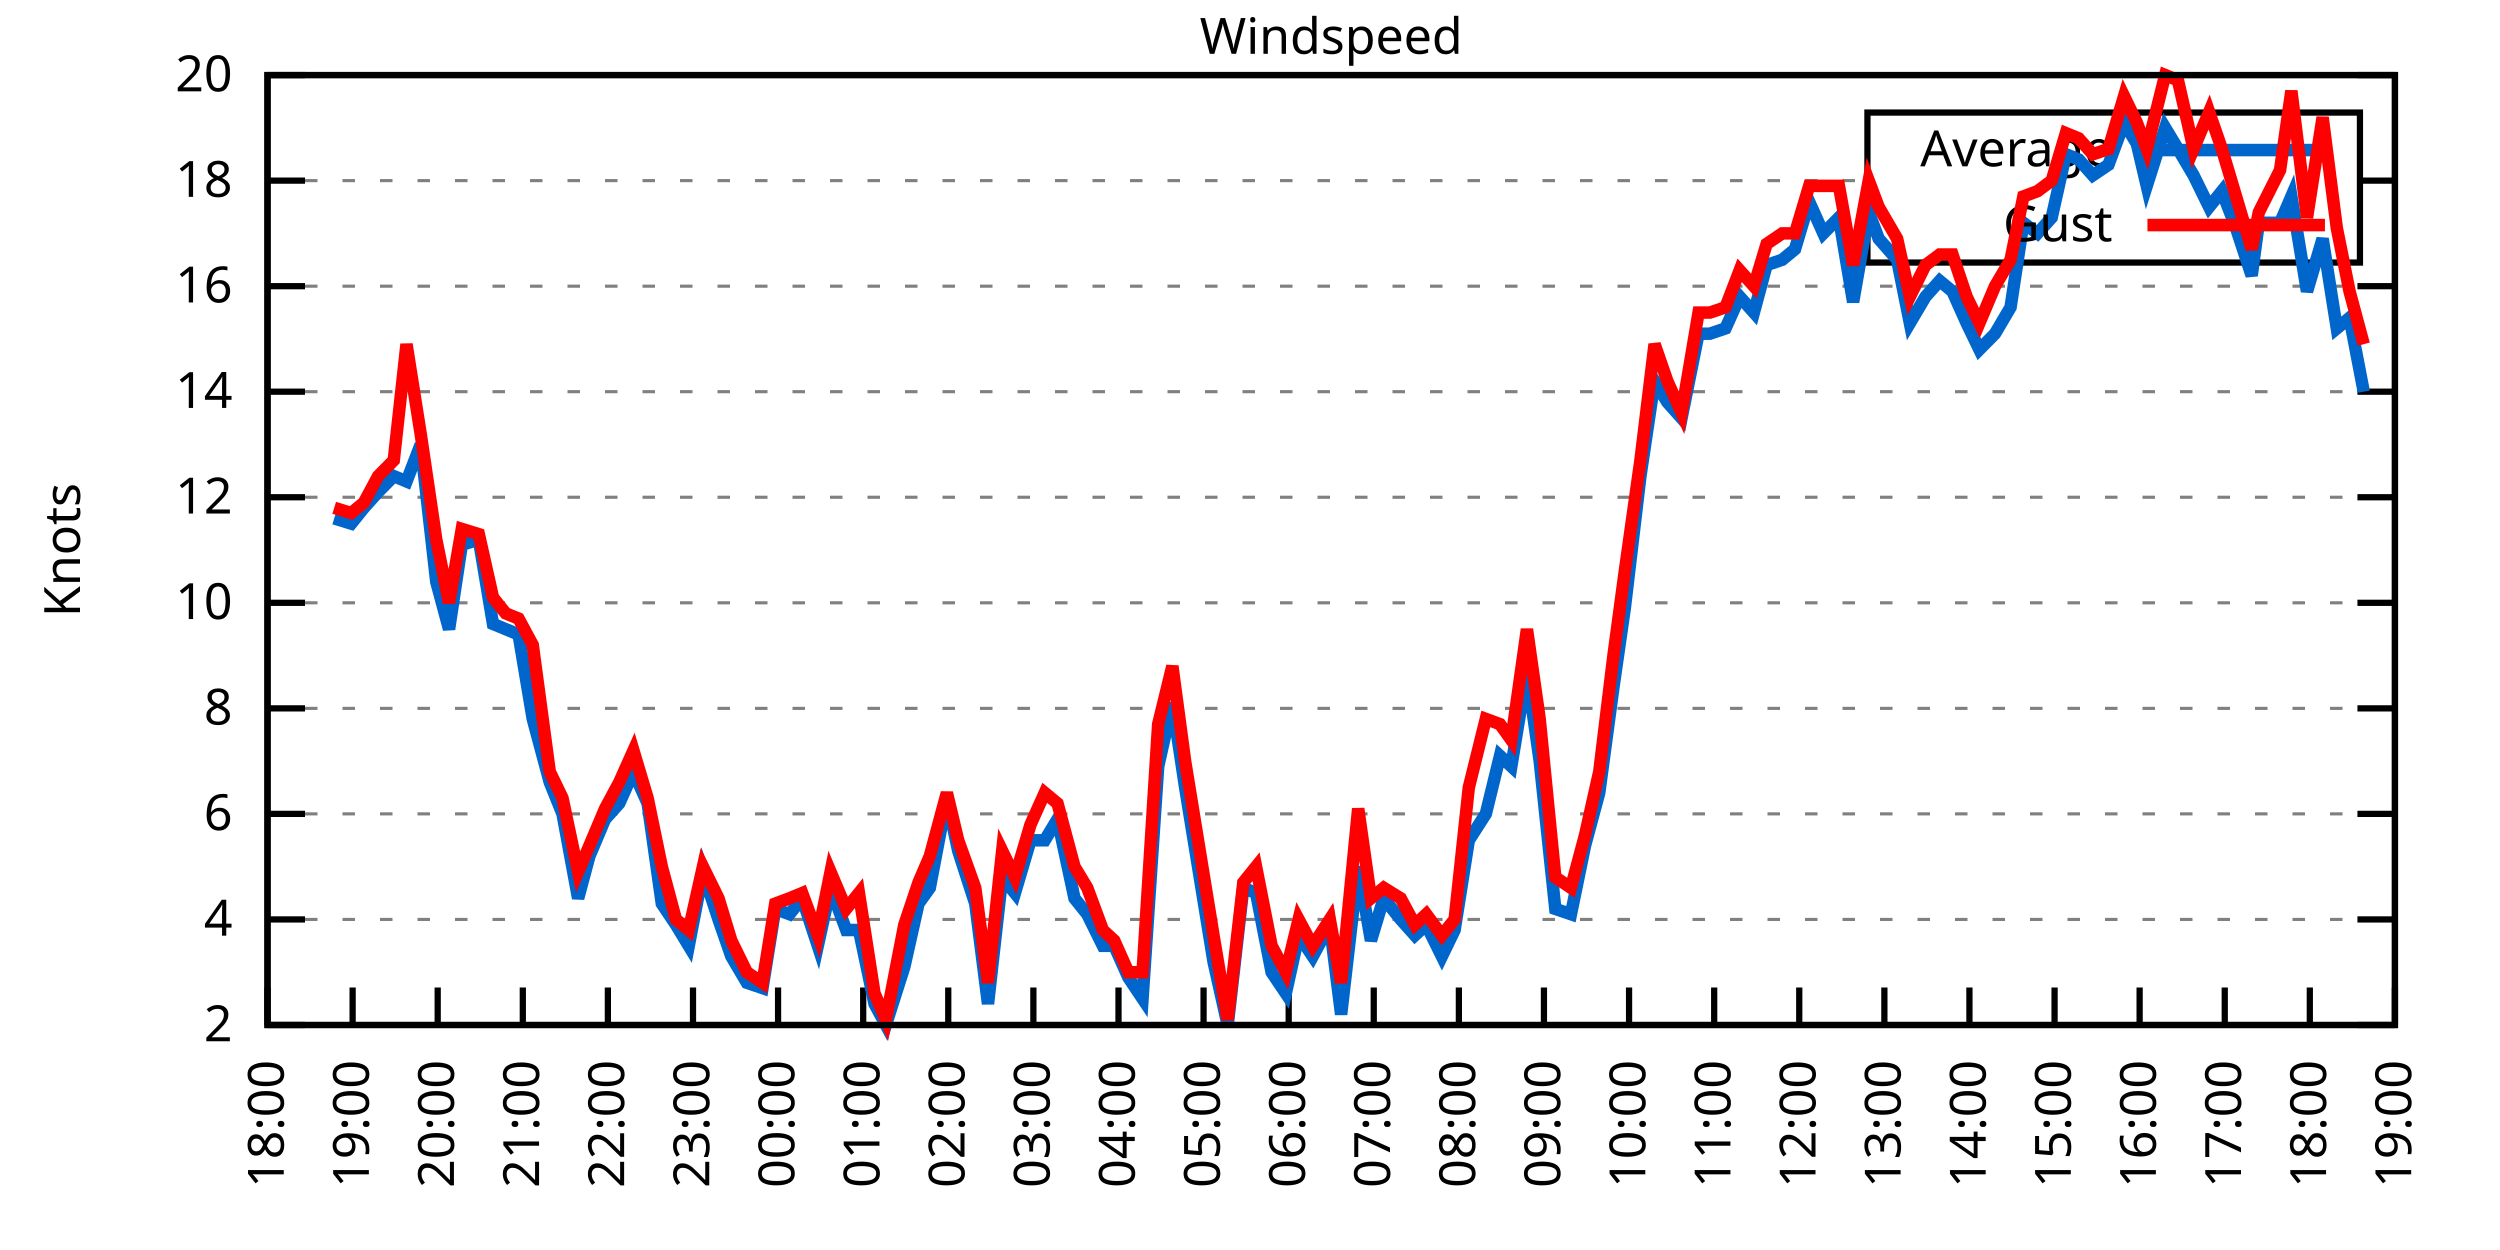
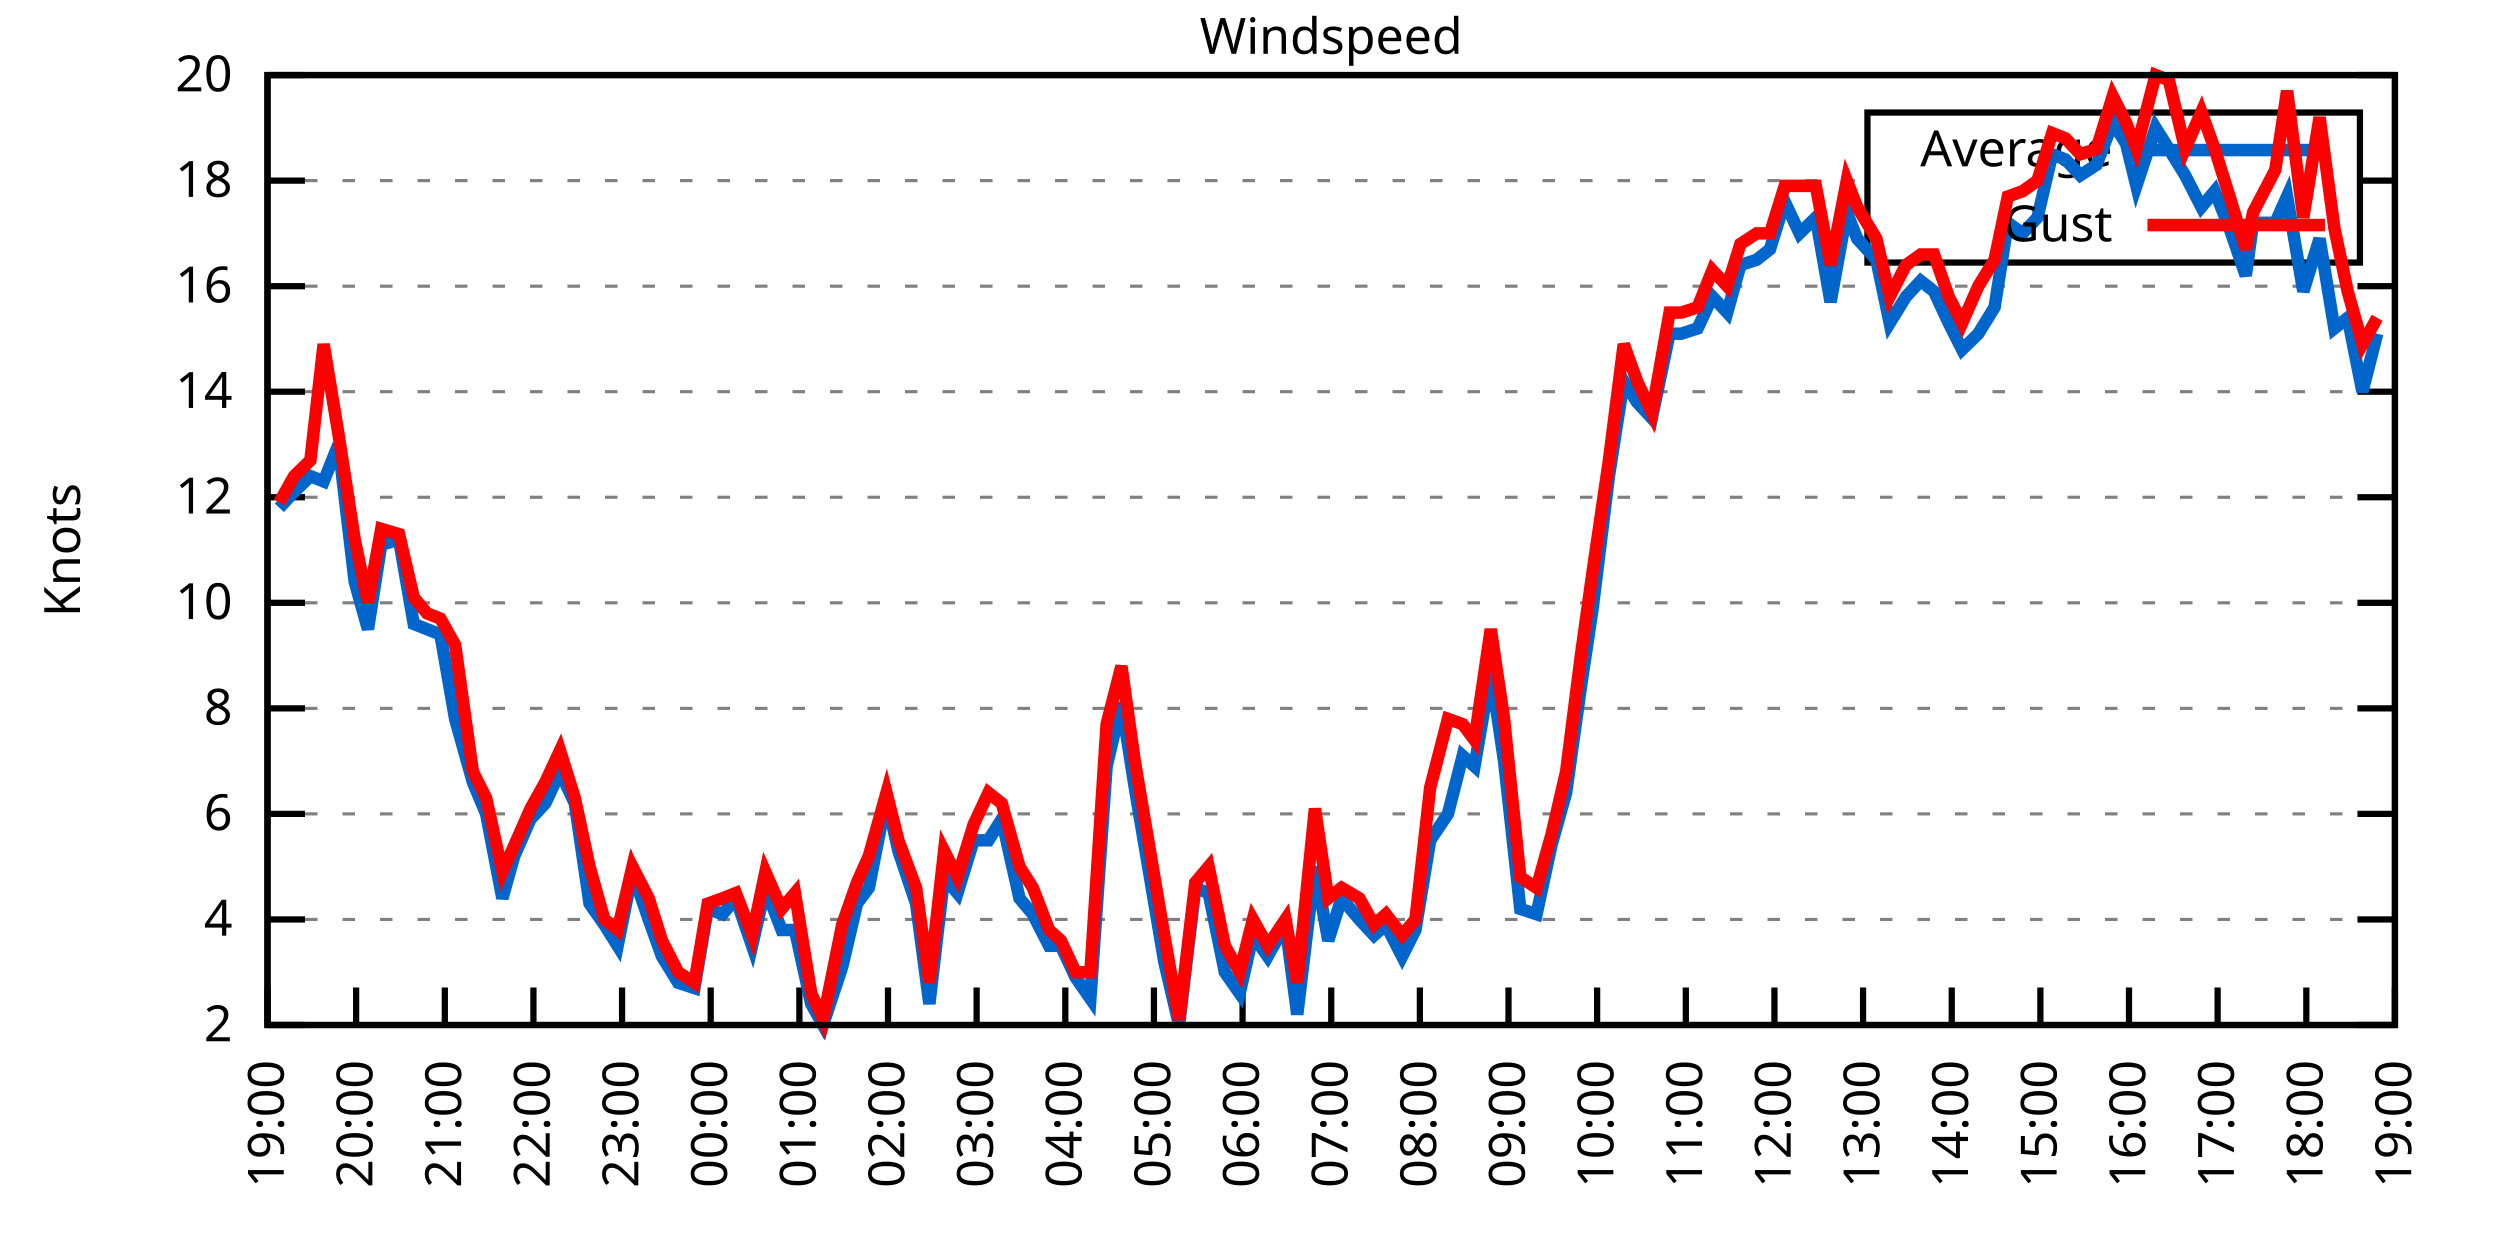
<svg xmlns="http://www.w3.org/2000/svg" xmlns:xlink="http://www.w3.org/1999/xlink" width="400" height="200" viewBox="0 0 400 200">
  <g id="gnuplot_canvas">
    <rect x="0" y="0" width="400" height="200" fill="none" />
    <defs>
      <circle id="gpDot" r="0.5" stroke-width="0.5" stroke="currentColor" />
      <path id="gpPt0" stroke-width="0.333" stroke="currentColor" d="M-1,0 h2 M0,-1 v2" />
      <path id="gpPt1" stroke-width="0.333" stroke="currentColor" d="M-1,-1 L1,1 M1,-1 L-1,1" />
      <path id="gpPt2" stroke-width="0.333" stroke="currentColor" d="M-1,0 L1,0 M0,-1 L0,1 M-1,-1 L1,1 M-1,1 L1,-1" />
      <rect id="gpPt3" stroke-width="0.333" stroke="currentColor" x="-1" y="-1" width="2" height="2" />
      <rect id="gpPt4" stroke-width="0.333" stroke="currentColor" fill="currentColor" x="-1" y="-1" width="2" height="2" />
      <circle id="gpPt5" stroke-width="0.333" stroke="currentColor" cx="0" cy="0" r="1" />
      <use xlink:href="#gpPt5" id="gpPt6" fill="currentColor" stroke="none" />
      <path id="gpPt7" stroke-width="0.333" stroke="currentColor" d="M0,-1.33 L-1.33,0.67 L1.33,0.67 z" />
      <use xlink:href="#gpPt7" id="gpPt8" fill="currentColor" stroke="none" />
      <use xlink:href="#gpPt7" id="gpPt9" stroke="currentColor" transform="rotate(180)" />
      <use xlink:href="#gpPt9" id="gpPt10" fill="currentColor" stroke="none" />
      <use xlink:href="#gpPt3" id="gpPt11" stroke="currentColor" transform="rotate(45)" />
      <use xlink:href="#gpPt11" id="gpPt12" fill="currentColor" stroke="none" />
      <path id="gpPt13" stroke-width="0.333" stroke="currentColor" d="M0,1.330 L1.265,0.411 L0.782,-1.067 L-0.782,-1.076 L-1.265,0.411 z" />
      <use xlink:href="#gpPt13" id="gpPt14" fill="currentColor" stroke="none" />
      <filter id="textbox" filterUnits="objectBoundingBox" x="0" y="0" height="1" width="1">
        <feFlood flood-color="white" flood-opacity="1" result="bgnd" />
        <feComposite in="SourceGraphic" in2="bgnd" operator="atop" />
      </filter>
      <filter id="greybox" filterUnits="objectBoundingBox" x="0" y="0" height="1" width="1">
        <feFlood flood-color="lightgrey" flood-opacity="1" result="grey" />
        <feComposite in="SourceGraphic" in2="grey" operator="atop" />
      </filter>
    </defs>
    <g fill="none" color="white" stroke="currentColor" stroke-width="1.00" stroke-linecap="butt" stroke-linejoin="miter">
</g>
    <g fill="none" color="black" stroke="currentColor" stroke-width="1.00" stroke-linecap="butt" stroke-linejoin="miter">
      <g stroke="none" shape-rendering="crispEdges">
        <polygon fill="rgb(255, 255, 255)" points="42.80,164.00 383.18,164.00 383.18,12.02 42.80,12.02 " />
      </g>
    </g>
    <g fill="none" color="black" stroke="currentColor" stroke-width="1.00" stroke-linecap="butt" stroke-linejoin="miter">
</g>
    <g fill="none" color="black" stroke="black" stroke-width="0.50" stroke-linecap="butt" stroke-linejoin="miter">
</g>
    <g fill="none" color="gray" stroke="currentColor" stroke-width="0.50" stroke-linecap="butt" stroke-linejoin="miter">
      <path stroke="gray" stroke-dasharray="2,4" class="gridline" d="M42.80,164.00 L383.19,164.00  " />
    </g>
    <g fill="none" color="gray" stroke="gray" stroke-width="1.00" stroke-linecap="butt" stroke-linejoin="miter">
</g>
    <g fill="none" color="black" stroke="currentColor" stroke-width="1.00" stroke-linecap="butt" stroke-linejoin="miter">
      <path stroke="black" d="M42.80,164.00 L48.80,164.00 M383.19,164.00 L377.19,164.00  " />
      <g transform="translate(37.20,166.60)" stroke="none" fill="black" font-family="Sans" font-size="8.00" text-anchor="end">
        <text>
          <tspan font-family="Sans"> 2</tspan>
        </text>
      </g>
    </g>
    <g fill="none" color="black" stroke="currentColor" stroke-width="1.00" stroke-linecap="butt" stroke-linejoin="miter">
</g>
    <g fill="none" color="black" stroke="black" stroke-width="0.50" stroke-linecap="butt" stroke-linejoin="miter">
</g>
    <g fill="none" color="gray" stroke="currentColor" stroke-width="0.50" stroke-linecap="butt" stroke-linejoin="miter">
      <path stroke="gray" stroke-dasharray="2,4" class="gridline" d="M42.80,147.11 L383.19,147.11  " />
    </g>
    <g fill="none" color="gray" stroke="gray" stroke-width="1.00" stroke-linecap="butt" stroke-linejoin="miter">
</g>
    <g fill="none" color="black" stroke="currentColor" stroke-width="1.00" stroke-linecap="butt" stroke-linejoin="miter">
      <path stroke="black" d="M42.80,147.11 L48.80,147.11 M383.19,147.11 L377.19,147.11  " />
      <g transform="translate(37.20,149.71)" stroke="none" fill="black" font-family="Sans" font-size="8.00" text-anchor="end">
        <text>
          <tspan font-family="Sans"> 4</tspan>
        </text>
      </g>
    </g>
    <g fill="none" color="black" stroke="currentColor" stroke-width="1.00" stroke-linecap="butt" stroke-linejoin="miter">
</g>
    <g fill="none" color="black" stroke="black" stroke-width="0.50" stroke-linecap="butt" stroke-linejoin="miter">
</g>
    <g fill="none" color="gray" stroke="currentColor" stroke-width="0.50" stroke-linecap="butt" stroke-linejoin="miter">
      <path stroke="gray" stroke-dasharray="2,4" class="gridline" d="M42.80,130.22 L383.19,130.22  " />
    </g>
    <g fill="none" color="gray" stroke="gray" stroke-width="1.00" stroke-linecap="butt" stroke-linejoin="miter">
</g>
    <g fill="none" color="black" stroke="currentColor" stroke-width="1.00" stroke-linecap="butt" stroke-linejoin="miter">
      <path stroke="black" d="M42.80,130.22 L48.80,130.22 M383.19,130.22 L377.19,130.22  " />
      <g transform="translate(37.20,132.82)" stroke="none" fill="black" font-family="Sans" font-size="8.00" text-anchor="end">
        <text>
          <tspan font-family="Sans"> 6</tspan>
        </text>
      </g>
    </g>
    <g fill="none" color="black" stroke="currentColor" stroke-width="1.00" stroke-linecap="butt" stroke-linejoin="miter">
</g>
    <g fill="none" color="black" stroke="black" stroke-width="0.50" stroke-linecap="butt" stroke-linejoin="miter">
</g>
    <g fill="none" color="gray" stroke="currentColor" stroke-width="0.50" stroke-linecap="butt" stroke-linejoin="miter">
      <path stroke="gray" stroke-dasharray="2,4" class="gridline" d="M42.80,113.34 L383.19,113.34  " />
    </g>
    <g fill="none" color="gray" stroke="gray" stroke-width="1.00" stroke-linecap="butt" stroke-linejoin="miter">
</g>
    <g fill="none" color="black" stroke="currentColor" stroke-width="1.00" stroke-linecap="butt" stroke-linejoin="miter">
      <path stroke="black" d="M42.80,113.34 L48.80,113.34 M383.19,113.34 L377.19,113.34  " />
      <g transform="translate(37.20,115.94)" stroke="none" fill="black" font-family="Sans" font-size="8.00" text-anchor="end">
        <text>
          <tspan font-family="Sans"> 8</tspan>
        </text>
      </g>
    </g>
    <g fill="none" color="black" stroke="currentColor" stroke-width="1.00" stroke-linecap="butt" stroke-linejoin="miter">
</g>
    <g fill="none" color="black" stroke="black" stroke-width="0.50" stroke-linecap="butt" stroke-linejoin="miter">
</g>
    <g fill="none" color="gray" stroke="currentColor" stroke-width="0.50" stroke-linecap="butt" stroke-linejoin="miter">
      <path stroke="gray" stroke-dasharray="2,4" class="gridline" d="M42.80,96.45 L383.19,96.45  " />
    </g>
    <g fill="none" color="gray" stroke="gray" stroke-width="1.00" stroke-linecap="butt" stroke-linejoin="miter">
</g>
    <g fill="none" color="black" stroke="currentColor" stroke-width="1.00" stroke-linecap="butt" stroke-linejoin="miter">
      <path stroke="black" d="M42.80,96.45 L48.80,96.45 M383.19,96.45 L377.19,96.45  " />
      <g transform="translate(37.20,99.05)" stroke="none" fill="black" font-family="Sans" font-size="8.00" text-anchor="end">
        <text>
          <tspan font-family="Sans"> 10</tspan>
        </text>
      </g>
    </g>
    <g fill="none" color="black" stroke="currentColor" stroke-width="1.00" stroke-linecap="butt" stroke-linejoin="miter">
</g>
    <g fill="none" color="black" stroke="black" stroke-width="0.50" stroke-linecap="butt" stroke-linejoin="miter">
</g>
    <g fill="none" color="gray" stroke="currentColor" stroke-width="0.50" stroke-linecap="butt" stroke-linejoin="miter">
      <path stroke="gray" stroke-dasharray="2,4" class="gridline" d="M42.80,79.56 L383.19,79.56  " />
    </g>
    <g fill="none" color="gray" stroke="gray" stroke-width="1.00" stroke-linecap="butt" stroke-linejoin="miter">
</g>
    <g fill="none" color="black" stroke="currentColor" stroke-width="1.00" stroke-linecap="butt" stroke-linejoin="miter">
      <path stroke="black" d="M42.80,79.56 L48.80,79.56 M383.19,79.56 L377.19,79.56  " />
      <g transform="translate(37.20,82.16)" stroke="none" fill="black" font-family="Sans" font-size="8.00" text-anchor="end">
        <text>
          <tspan font-family="Sans"> 12</tspan>
        </text>
      </g>
    </g>
    <g fill="none" color="black" stroke="currentColor" stroke-width="1.00" stroke-linecap="butt" stroke-linejoin="miter">
</g>
    <g fill="none" color="black" stroke="black" stroke-width="0.50" stroke-linecap="butt" stroke-linejoin="miter">
</g>
    <g fill="none" color="gray" stroke="currentColor" stroke-width="0.50" stroke-linecap="butt" stroke-linejoin="miter">
      <path stroke="gray" stroke-dasharray="2,4" class="gridline" d="M42.80,62.67 L383.19,62.67  " />
    </g>
    <g fill="none" color="gray" stroke="gray" stroke-width="1.00" stroke-linecap="butt" stroke-linejoin="miter">
</g>
    <g fill="none" color="black" stroke="currentColor" stroke-width="1.00" stroke-linecap="butt" stroke-linejoin="miter">
      <path stroke="black" d="M42.80,62.67 L48.80,62.67 M383.19,62.67 L377.19,62.67  " />
      <g transform="translate(37.20,65.27)" stroke="none" fill="black" font-family="Sans" font-size="8.00" text-anchor="end">
        <text>
          <tspan font-family="Sans"> 14</tspan>
        </text>
      </g>
    </g>
    <g fill="none" color="black" stroke="currentColor" stroke-width="1.00" stroke-linecap="butt" stroke-linejoin="miter">
</g>
    <g fill="none" color="black" stroke="black" stroke-width="0.50" stroke-linecap="butt" stroke-linejoin="miter">
</g>
    <g fill="none" color="gray" stroke="currentColor" stroke-width="0.50" stroke-linecap="butt" stroke-linejoin="miter">
      <path stroke="gray" stroke-dasharray="2,4" class="gridline" d="M42.80,45.79 L383.19,45.79  " />
    </g>
    <g fill="none" color="gray" stroke="gray" stroke-width="1.00" stroke-linecap="butt" stroke-linejoin="miter">
</g>
    <g fill="none" color="black" stroke="currentColor" stroke-width="1.00" stroke-linecap="butt" stroke-linejoin="miter">
      <path stroke="black" d="M42.80,45.79 L48.80,45.79 M383.19,45.79 L377.19,45.79  " />
      <g transform="translate(37.20,48.39)" stroke="none" fill="black" font-family="Sans" font-size="8.00" text-anchor="end">
        <text>
          <tspan font-family="Sans"> 16</tspan>
        </text>
      </g>
    </g>
    <g fill="none" color="black" stroke="currentColor" stroke-width="1.00" stroke-linecap="butt" stroke-linejoin="miter">
</g>
    <g fill="none" color="black" stroke="black" stroke-width="0.50" stroke-linecap="butt" stroke-linejoin="miter">
</g>
    <g fill="none" color="gray" stroke="currentColor" stroke-width="0.50" stroke-linecap="butt" stroke-linejoin="miter">
      <path stroke="gray" stroke-dasharray="2,4" class="gridline" d="M42.80,28.90 L298.79,28.90 M377.59,28.90 L383.19,28.90  " />
    </g>
    <g fill="none" color="gray" stroke="gray" stroke-width="1.00" stroke-linecap="butt" stroke-linejoin="miter">
</g>
    <g fill="none" color="black" stroke="currentColor" stroke-width="1.00" stroke-linecap="butt" stroke-linejoin="miter">
      <path stroke="black" d="M42.80,28.90 L48.80,28.90 M383.19,28.90 L377.19,28.90  " />
      <g transform="translate(37.20,31.50)" stroke="none" fill="black" font-family="Sans" font-size="8.00" text-anchor="end">
        <text>
          <tspan font-family="Sans"> 18</tspan>
        </text>
      </g>
    </g>
    <g fill="none" color="black" stroke="currentColor" stroke-width="1.00" stroke-linecap="butt" stroke-linejoin="miter">
</g>
    <g fill="none" color="black" stroke="black" stroke-width="0.50" stroke-linecap="butt" stroke-linejoin="miter">
</g>
    <g fill="none" color="gray" stroke="currentColor" stroke-width="0.50" stroke-linecap="butt" stroke-linejoin="miter">
      <path stroke="gray" stroke-dasharray="2,4" class="gridline" d="M42.80,12.01 L383.19,12.01  " />
    </g>
    <g fill="none" color="gray" stroke="gray" stroke-width="1.00" stroke-linecap="butt" stroke-linejoin="miter">
</g>
    <g fill="none" color="black" stroke="currentColor" stroke-width="1.00" stroke-linecap="butt" stroke-linejoin="miter">
      <path stroke="black" d="M42.80,12.01 L48.80,12.01 M383.19,12.01 L377.19,12.01  " />
      <g transform="translate(37.20,14.61)" stroke="none" fill="black" font-family="Sans" font-size="8.00" text-anchor="end">
        <text>
          <tspan font-family="Sans"> 20</tspan>
        </text>
      </g>
    </g>
    <g fill="none" color="black" stroke="currentColor" stroke-width="1.00" stroke-linecap="butt" stroke-linejoin="miter">
      <path stroke="black" d="M42.80,164.00 L42.80,158.00  " />
      <g transform="translate(45.40,169.60) rotate(270.00)" stroke="none" fill="black" font-family="Sans" font-size="8.00" text-anchor="end">
        <text>
-           <tspan font-family="Sans">18:00</tspan>
-         </text>
-       </g>
-     </g>
-     <g fill="none" color="black" stroke="currentColor" stroke-width="1.00" stroke-linecap="butt" stroke-linejoin="miter">
-       <path stroke="black" d="M56.42,164.00 L56.42,158.00  " />
-       <g transform="translate(59.02,169.60) rotate(270.00)" stroke="none" fill="black" font-family="Sans" font-size="8.00" text-anchor="end">
-         <text>
          <tspan font-family="Sans">19:00</tspan>
        </text>
      </g>
    </g>
    <g fill="none" color="black" stroke="currentColor" stroke-width="1.00" stroke-linecap="butt" stroke-linejoin="miter">
-       <path stroke="black" d="M70.03,164.00 L70.03,158.00  " />
-       <g transform="translate(72.63,169.60) rotate(270.00)" stroke="none" fill="black" font-family="Sans" font-size="8.00" text-anchor="end">
+       <path stroke="black" d="M56.98,164.00 L56.98,158.00  " />
+       <g transform="translate(59.58,169.60) rotate(270.00)" stroke="none" fill="black" font-family="Sans" font-size="8.00" text-anchor="end">
        <text>
          <tspan font-family="Sans">20:00</tspan>
        </text>
      </g>
    </g>
    <g fill="none" color="black" stroke="currentColor" stroke-width="1.00" stroke-linecap="butt" stroke-linejoin="miter">
-       <path stroke="black" d="M83.65,164.00 L83.65,158.00  " />
-       <g transform="translate(86.25,169.60) rotate(270.00)" stroke="none" fill="black" font-family="Sans" font-size="8.00" text-anchor="end">
+       <path stroke="black" d="M71.17,164.00 L71.17,158.00  " />
+       <g transform="translate(73.77,169.60) rotate(270.00)" stroke="none" fill="black" font-family="Sans" font-size="8.00" text-anchor="end">
        <text>
          <tspan font-family="Sans">21:00</tspan>
        </text>
      </g>
    </g>
    <g fill="none" color="black" stroke="currentColor" stroke-width="1.00" stroke-linecap="butt" stroke-linejoin="miter">
-       <path stroke="black" d="M97.26,164.00 L97.26,158.00  " />
-       <g transform="translate(99.86,169.60) rotate(270.00)" stroke="none" fill="black" font-family="Sans" font-size="8.00" text-anchor="end">
+       <path stroke="black" d="M85.35,164.00 L85.35,158.00  " />
+       <g transform="translate(87.95,169.60) rotate(270.00)" stroke="none" fill="black" font-family="Sans" font-size="8.00" text-anchor="end">
        <text>
          <tspan font-family="Sans">22:00</tspan>
        </text>
      </g>
    </g>
    <g fill="none" color="black" stroke="currentColor" stroke-width="1.00" stroke-linecap="butt" stroke-linejoin="miter">
-       <path stroke="black" d="M110.88,164.00 L110.88,158.00  " />
-       <g transform="translate(113.48,169.60) rotate(270.00)" stroke="none" fill="black" font-family="Sans" font-size="8.00" text-anchor="end">
+       <path stroke="black" d="M99.53,164.00 L99.53,158.00  " />
+       <g transform="translate(102.13,169.60) rotate(270.00)" stroke="none" fill="black" font-family="Sans" font-size="8.00" text-anchor="end">
        <text>
          <tspan font-family="Sans">23:00</tspan>
        </text>
      </g>
    </g>
    <g fill="none" color="black" stroke="currentColor" stroke-width="1.00" stroke-linecap="butt" stroke-linejoin="miter">
-       <path stroke="black" d="M124.49,164.00 L124.49,158.00  " />
-       <g transform="translate(127.09,169.60) rotate(270.00)" stroke="none" fill="black" font-family="Sans" font-size="8.00" text-anchor="end">
+       <path stroke="black" d="M113.71,164.00 L113.71,158.00  " />
+       <g transform="translate(116.31,169.60) rotate(270.00)" stroke="none" fill="black" font-family="Sans" font-size="8.00" text-anchor="end">
        <text>
          <tspan font-family="Sans">00:00</tspan>
        </text>
      </g>
    </g>
    <g fill="none" color="black" stroke="currentColor" stroke-width="1.00" stroke-linecap="butt" stroke-linejoin="miter">
-       <path stroke="black" d="M138.11,164.00 L138.11,158.00  " />
-       <g transform="translate(140.71,169.60) rotate(270.00)" stroke="none" fill="black" font-family="Sans" font-size="8.00" text-anchor="end">
+       <path stroke="black" d="M127.90,164.00 L127.90,158.00  " />
+       <g transform="translate(130.50,169.60) rotate(270.00)" stroke="none" fill="black" font-family="Sans" font-size="8.00" text-anchor="end">
        <text>
          <tspan font-family="Sans">01:00</tspan>
        </text>
      </g>
    </g>
    <g fill="none" color="black" stroke="currentColor" stroke-width="1.00" stroke-linecap="butt" stroke-linejoin="miter">
-       <path stroke="black" d="M151.72,164.00 L151.72,158.00  " />
-       <g transform="translate(154.32,169.60) rotate(270.00)" stroke="none" fill="black" font-family="Sans" font-size="8.00" text-anchor="end">
+       <path stroke="black" d="M142.08,164.00 L142.08,158.00  " />
+       <g transform="translate(144.68,169.60) rotate(270.00)" stroke="none" fill="black" font-family="Sans" font-size="8.00" text-anchor="end">
        <text>
          <tspan font-family="Sans">02:00</tspan>
        </text>
      </g>
    </g>
    <g fill="none" color="black" stroke="currentColor" stroke-width="1.00" stroke-linecap="butt" stroke-linejoin="miter">
-       <path stroke="black" d="M165.34,164.00 L165.34,158.00  " />
-       <g transform="translate(167.94,169.60) rotate(270.00)" stroke="none" fill="black" font-family="Sans" font-size="8.00" text-anchor="end">
+       <path stroke="black" d="M156.26,164.00 L156.26,158.00  " />
+       <g transform="translate(158.86,169.60) rotate(270.00)" stroke="none" fill="black" font-family="Sans" font-size="8.00" text-anchor="end">
        <text>
          <tspan font-family="Sans">03:00</tspan>
        </text>
      </g>
    </g>
    <g fill="none" color="black" stroke="currentColor" stroke-width="1.00" stroke-linecap="butt" stroke-linejoin="miter">
-       <path stroke="black" d="M178.96,164.00 L178.96,158.00  " />
-       <g transform="translate(181.56,169.60) rotate(270.00)" stroke="none" fill="black" font-family="Sans" font-size="8.00" text-anchor="end">
+       <path stroke="black" d="M170.45,164.00 L170.45,158.00  " />
+       <g transform="translate(173.05,169.60) rotate(270.00)" stroke="none" fill="black" font-family="Sans" font-size="8.00" text-anchor="end">
        <text>
          <tspan font-family="Sans">04:00</tspan>
        </text>
      </g>
    </g>
    <g fill="none" color="black" stroke="currentColor" stroke-width="1.00" stroke-linecap="butt" stroke-linejoin="miter">
-       <path stroke="black" d="M192.57,164.00 L192.57,158.00  " />
-       <g transform="translate(195.17,169.60) rotate(270.00)" stroke="none" fill="black" font-family="Sans" font-size="8.00" text-anchor="end">
+       <path stroke="black" d="M184.63,164.00 L184.63,158.00  " />
+       <g transform="translate(187.23,169.60) rotate(270.00)" stroke="none" fill="black" font-family="Sans" font-size="8.00" text-anchor="end">
        <text>
          <tspan font-family="Sans">05:00</tspan>
        </text>
      </g>
    </g>
    <g fill="none" color="black" stroke="currentColor" stroke-width="1.00" stroke-linecap="butt" stroke-linejoin="miter">
-       <path stroke="black" d="M206.19,164.00 L206.19,158.00  " />
-       <g transform="translate(208.79,169.60) rotate(270.00)" stroke="none" fill="black" font-family="Sans" font-size="8.00" text-anchor="end">
+       <path stroke="black" d="M198.81,164.00 L198.81,158.00  " />
+       <g transform="translate(201.41,169.60) rotate(270.00)" stroke="none" fill="black" font-family="Sans" font-size="8.00" text-anchor="end">
        <text>
          <tspan font-family="Sans">06:00</tspan>
        </text>
      </g>
    </g>
    <g fill="none" color="black" stroke="currentColor" stroke-width="1.00" stroke-linecap="butt" stroke-linejoin="miter">
-       <path stroke="black" d="M219.80,164.00 L219.80,158.00  " />
-       <g transform="translate(222.40,169.60) rotate(270.00)" stroke="none" fill="black" font-family="Sans" font-size="8.00" text-anchor="end">
+       <path stroke="black" d="M213.00,164.00 L213.00,158.00  " />
+       <g transform="translate(215.60,169.60) rotate(270.00)" stroke="none" fill="black" font-family="Sans" font-size="8.00" text-anchor="end">
        <text>
          <tspan font-family="Sans">07:00</tspan>
        </text>
      </g>
    </g>
    <g fill="none" color="black" stroke="currentColor" stroke-width="1.00" stroke-linecap="butt" stroke-linejoin="miter">
-       <path stroke="black" d="M233.42,164.00 L233.42,158.00  " />
-       <g transform="translate(236.02,169.60) rotate(270.00)" stroke="none" fill="black" font-family="Sans" font-size="8.00" text-anchor="end">
+       <path stroke="black" d="M227.18,164.00 L227.18,158.00  " />
+       <g transform="translate(229.78,169.60) rotate(270.00)" stroke="none" fill="black" font-family="Sans" font-size="8.00" text-anchor="end">
        <text>
          <tspan font-family="Sans">08:00</tspan>
        </text>
      </g>
    </g>
    <g fill="none" color="black" stroke="currentColor" stroke-width="1.00" stroke-linecap="butt" stroke-linejoin="miter">
-       <path stroke="black" d="M247.03,164.00 L247.03,158.00  " />
-       <g transform="translate(249.63,169.60) rotate(270.00)" stroke="none" fill="black" font-family="Sans" font-size="8.00" text-anchor="end">
+       <path stroke="black" d="M241.36,164.00 L241.36,158.00  " />
+       <g transform="translate(243.96,169.60) rotate(270.00)" stroke="none" fill="black" font-family="Sans" font-size="8.00" text-anchor="end">
        <text>
          <tspan font-family="Sans">09:00</tspan>
        </text>
      </g>
    </g>
    <g fill="none" color="black" stroke="currentColor" stroke-width="1.00" stroke-linecap="butt" stroke-linejoin="miter">
-       <path stroke="black" d="M260.65,164.00 L260.65,158.00  " />
-       <g transform="translate(263.25,169.60) rotate(270.00)" stroke="none" fill="black" font-family="Sans" font-size="8.00" text-anchor="end">
+       <path stroke="black" d="M255.54,164.00 L255.54,158.00  " />
+       <g transform="translate(258.14,169.60) rotate(270.00)" stroke="none" fill="black" font-family="Sans" font-size="8.00" text-anchor="end">
        <text>
          <tspan font-family="Sans">10:00</tspan>
        </text>
      </g>
    </g>
    <g fill="none" color="black" stroke="currentColor" stroke-width="1.00" stroke-linecap="butt" stroke-linejoin="miter">
-       <path stroke="black" d="M274.27,164.00 L274.27,158.00  " />
-       <g transform="translate(276.87,169.60) rotate(270.00)" stroke="none" fill="black" font-family="Sans" font-size="8.00" text-anchor="end">
+       <path stroke="black" d="M269.73,164.00 L269.73,158.00  " />
+       <g transform="translate(272.33,169.60) rotate(270.00)" stroke="none" fill="black" font-family="Sans" font-size="8.00" text-anchor="end">
        <text>
          <tspan font-family="Sans">11:00</tspan>
        </text>
      </g>
    </g>
    <g fill="none" color="black" stroke="currentColor" stroke-width="1.00" stroke-linecap="butt" stroke-linejoin="miter">
-       <path stroke="black" d="M287.88,164.00 L287.88,158.00  " />
-       <g transform="translate(290.48,169.60) rotate(270.00)" stroke="none" fill="black" font-family="Sans" font-size="8.00" text-anchor="end">
+       <path stroke="black" d="M283.91,164.00 L283.91,158.00  " />
+       <g transform="translate(286.51,169.60) rotate(270.00)" stroke="none" fill="black" font-family="Sans" font-size="8.00" text-anchor="end">
        <text>
          <tspan font-family="Sans">12:00</tspan>
        </text>
      </g>
    </g>
    <g fill="none" color="black" stroke="currentColor" stroke-width="1.00" stroke-linecap="butt" stroke-linejoin="miter">
-       <path stroke="black" d="M301.50,164.00 L301.50,158.00  " />
-       <g transform="translate(304.10,169.60) rotate(270.00)" stroke="none" fill="black" font-family="Sans" font-size="8.00" text-anchor="end">
+       <path stroke="black" d="M298.09,164.00 L298.09,158.00  " />
+       <g transform="translate(300.69,169.60) rotate(270.00)" stroke="none" fill="black" font-family="Sans" font-size="8.00" text-anchor="end">
        <text>
          <tspan font-family="Sans">13:00</tspan>
        </text>
      </g>
    </g>
    <g fill="none" color="black" stroke="currentColor" stroke-width="1.00" stroke-linecap="butt" stroke-linejoin="miter">
-       <path stroke="black" d="M315.11,164.00 L315.11,158.00  " />
-       <g transform="translate(317.71,169.60) rotate(270.00)" stroke="none" fill="black" font-family="Sans" font-size="8.00" text-anchor="end">
+       <path stroke="black" d="M312.28,164.00 L312.28,158.00  " />
+       <g transform="translate(314.88,169.60) rotate(270.00)" stroke="none" fill="black" font-family="Sans" font-size="8.00" text-anchor="end">
        <text>
          <tspan font-family="Sans">14:00</tspan>
        </text>
      </g>
    </g>
    <g fill="none" color="black" stroke="currentColor" stroke-width="1.00" stroke-linecap="butt" stroke-linejoin="miter">
-       <path stroke="black" d="M328.73,164.00 L328.73,158.00  " />
-       <g transform="translate(331.33,169.60) rotate(270.00)" stroke="none" fill="black" font-family="Sans" font-size="8.00" text-anchor="end">
+       <path stroke="black" d="M326.46,164.00 L326.46,158.00  " />
+       <g transform="translate(329.06,169.60) rotate(270.00)" stroke="none" fill="black" font-family="Sans" font-size="8.00" text-anchor="end">
        <text>
          <tspan font-family="Sans">15:00</tspan>
        </text>
      </g>
    </g>
    <g fill="none" color="black" stroke="currentColor" stroke-width="1.00" stroke-linecap="butt" stroke-linejoin="miter">
-       <path stroke="black" d="M342.34,164.00 L342.34,158.00  " />
-       <g transform="translate(344.94,169.60) rotate(270.00)" stroke="none" fill="black" font-family="Sans" font-size="8.00" text-anchor="end">
+       <path stroke="black" d="M340.64,164.00 L340.64,158.00  " />
+       <g transform="translate(343.24,169.60) rotate(270.00)" stroke="none" fill="black" font-family="Sans" font-size="8.00" text-anchor="end">
        <text>
          <tspan font-family="Sans">16:00</tspan>
        </text>
      </g>
    </g>
    <g fill="none" color="black" stroke="currentColor" stroke-width="1.00" stroke-linecap="butt" stroke-linejoin="miter">
-       <path stroke="black" d="M355.96,164.00 L355.96,158.00  " />
-       <g transform="translate(358.56,169.60) rotate(270.00)" stroke="none" fill="black" font-family="Sans" font-size="8.00" text-anchor="end">
+       <path stroke="black" d="M354.82,164.00 L354.82,158.00  " />
+       <g transform="translate(357.42,169.60) rotate(270.00)" stroke="none" fill="black" font-family="Sans" font-size="8.00" text-anchor="end">
        <text>
          <tspan font-family="Sans">17:00</tspan>
        </text>
      </g>
    </g>
    <g fill="none" color="black" stroke="currentColor" stroke-width="1.00" stroke-linecap="butt" stroke-linejoin="miter">
-       <path stroke="black" d="M369.57,164.00 L369.57,158.00  " />
-       <g transform="translate(372.17,169.60) rotate(270.00)" stroke="none" fill="black" font-family="Sans" font-size="8.00" text-anchor="end">
+       <path stroke="black" d="M369.01,164.00 L369.01,158.00  " />
+       <g transform="translate(371.61,169.60) rotate(270.00)" stroke="none" fill="black" font-family="Sans" font-size="8.00" text-anchor="end">
        <text>
          <tspan font-family="Sans">18:00</tspan>
        </text>
      </g>
    </g>
    <g fill="none" color="black" stroke="currentColor" stroke-width="1.00" stroke-linecap="butt" stroke-linejoin="miter">
      <path stroke="black" d="M383.19,164.00 L383.19,158.00  " />
      <g transform="translate(385.79,169.60) rotate(270.00)" stroke="none" fill="black" font-family="Sans" font-size="8.00" text-anchor="end">
        <text>
          <tspan font-family="Sans">19:00</tspan>
        </text>
      </g>
    </g>
    <g fill="none" color="black" stroke="currentColor" stroke-width="1.00" stroke-linecap="butt" stroke-linejoin="miter">
</g>
    <g fill="none" color="black" stroke="currentColor" stroke-width="1.00" stroke-linecap="butt" stroke-linejoin="miter">
      <path stroke="black" d="M42.80,12.01 L42.80,164.00 L383.19,164.00 L383.19,12.01 L42.80,12.01 Z  " />
    </g>
    <g fill="none" color="black" stroke="currentColor" stroke-width="1.00" stroke-linecap="butt" stroke-linejoin="miter">
</g>
    <g fill="none" color="black" stroke="currentColor" stroke-width="1.00" stroke-linecap="butt" stroke-linejoin="miter">
      <path stroke="black" d="M298.79,42.01 L298.79,18.01 L377.59,18.01 L377.59,42.01 L298.79,42.01 Z  " />
    </g>
    <g id="Windspeed_plot_1">
      <g fill="none" color="white" stroke="black" stroke-width="2.00" stroke-linecap="butt" stroke-linejoin="miter">
</g>
      <g fill="none" color="black" stroke="currentColor" stroke-width="2.00" stroke-linecap="butt" stroke-linejoin="miter">
        <g transform="translate(337.99,26.61)" stroke="none" fill="black" font-family="Sans" font-size="8.00" text-anchor="end">
          <text>
            <tspan font-family="Sans">Average</tspan>
          </text>
        </g>
      </g>
      <g fill="none" color="black" stroke="currentColor" stroke-width="2.00" stroke-linecap="butt" stroke-linejoin="miter">
-         <path stroke="rgb(  0, 102, 204)" d="M343.59,24.01 L371.99,24.01 M53.47,82.94 L56.19,83.78 L58.23,81.25 L60.50,78.72 L63.00,76.18 L65.04,77.03   L67.31,71.12 L69.80,93.07 L71.85,100.67 L73.89,87.16 L76.61,86.32 L78.88,99.83 L80.92,100.67 L82.97,101.52   L85.24,115.03 L87.96,125.16 L90.00,130.22 L92.50,143.73 L94.31,136.98 L96.81,131.07 L99.08,128.54 L101.35,123.47   L103.62,128.54 L105.89,144.58 L108.15,147.96 L110.20,151.33 L112.47,139.51 L114.96,147.11 L117.01,153.02 L119.50,157.24   L122.00,158.09 L124.04,145.42 L126.31,146.27 L128.35,143.73 L130.85,151.33 L132.89,142.05 L135.39,148.80 L137.43,148.80   L139.92,160.62 L141.74,164.00 L144.69,154.71 L146.96,144.58 L148.77,142.05 L151.50,127.69 L153.31,136.14 L156.04,144.58   L158.08,160.62 L160.35,140.36 L162.39,142.89 L164.89,134.45 L167.16,134.45 L169.20,131.07 L171.92,143.73 L173.96,146.27   L176.46,151.33 L178.28,151.33 L180.54,156.40 L182.81,159.78 L185.31,122.62 L187.58,112.49 L189.62,126.00 L194.16,153.87   L196.43,164.00 L198.93,142.05 L200.97,142.89 L203.46,155.56 L205.73,158.93 L207.78,149.65 L210.04,153.02 L212.77,147.96   L214.58,162.31 L217.31,138.67 L219.35,150.49 L221.39,143.73 L224.11,147.11 L226.38,149.65 L228.20,147.96 L230.70,153.02   L232.74,148.80 L235.01,134.45 L237.73,130.22 L240.00,120.94 L241.81,122.62 L244.31,107.43 L246.35,121.78 L248.85,145.42   L251.35,146.27 L253.61,135.29 L255.88,126.85 L258.15,109.96 L259.97,97.29 L262.47,76.18 L264.73,60.98 L266.78,64.36   L269.05,66.90 L271.77,53.39 L273.58,53.39 L276.08,52.54 L278.35,47.47 L280.62,50.01 L282.66,42.41 L285.16,41.56   L287.20,39.87 L289.47,32.28 L291.74,37.34 L294.23,34.81 L296.50,48.32 L299.00,33.96 L300.59,38.19 L303.54,41.56   L305.58,51.70 L308.08,47.47 L310.35,44.94 L312.39,46.63 L314.66,51.70 L316.70,55.92 L319.20,53.39 L321.69,49.16   L323.74,35.65 L326.00,37.34 L328.27,34.81 L330.54,24.68 L332.59,25.52 L334.85,28.05 L337.35,26.36 L339.85,19.61   L341.89,22.99 L343.48,29.74 L346.43,20.45 L348.47,23.83 L350.97,28.05 L353.46,33.12 L355.50,30.59 L357.77,36.50   L360.27,44.10 L361.41,35.65 L364.81,35.65 L366.62,31.43 L369.12,46.63 L371.62,38.19 L373.89,52.54 L375.93,50.85   L378.20,62.67  " />
+         <path stroke="rgb(  0, 102, 204)" d="M343.59,24.01 L371.99,24.01 M44.69,81.25 L47.05,78.72 L49.66,76.18 L51.78,77.03 L54.15,71.12 L56.75,93.07   L58.87,100.67 L61.00,87.16 L63.84,86.32 L66.20,99.83 L68.33,100.67 L70.46,101.52 L72.82,115.03 L75.66,125.16   L77.78,130.22 L80.38,143.73 L82.28,136.98 L84.88,131.07 L87.24,128.54 L89.60,123.47 L91.97,128.54 L94.33,144.58   L96.70,147.96 L98.82,151.33 L101.19,139.51 L103.79,147.11 L105.91,153.02 L108.51,157.24 L111.11,158.09 L113.24,145.42   L115.61,146.27 L117.73,143.73 L120.33,151.33 L122.46,142.05 L125.06,148.80 L127.19,148.80 L129.79,160.62 L131.68,164.00   L134.75,154.71 L137.12,144.58 L139.01,142.05 L141.84,127.69 L143.74,136.14 L146.57,144.58 L148.70,160.62 L151.06,140.36   L153.19,142.89 L155.79,134.45 L158.15,134.45 L160.28,131.07 L163.12,143.73 L165.25,146.27 L167.85,151.33 L169.74,151.33   L172.10,156.40 L174.46,159.78 L177.06,122.62 L179.43,112.49 L181.56,126.00 L186.28,153.87 L188.65,164.00 L191.25,142.05   L193.38,142.89 L195.98,155.56 L198.34,158.93 L200.47,149.65 L202.83,153.02 L205.67,147.96 L207.56,162.31 L210.39,138.67   L212.52,150.49 L214.65,143.73 L217.49,147.11 L219.85,149.65 L221.74,147.96 L224.34,153.02 L226.47,148.80 L228.83,134.45   L231.67,130.22 L234.03,120.94 L235.92,122.62 L238.52,107.43 L240.65,121.78 L243.25,145.42 L245.85,146.27 L248.22,135.29   L250.58,126.85 L252.94,109.96 L254.83,97.29 L257.43,76.18 L259.80,60.98 L261.93,64.36 L264.29,66.90 L267.13,53.39   L269.02,53.39 L271.62,52.54 L273.98,47.47 L276.35,50.01 L278.47,42.41 L281.07,41.56 L283.20,39.87 L285.56,32.28   L287.93,37.34 L290.53,34.81 L292.89,48.32 L295.49,33.96 L297.15,38.19 L300.22,41.56 L302.35,51.70 L304.95,47.47   L307.31,44.94 L309.44,46.63 L311.80,51.70 L313.93,55.92 L316.53,53.39 L319.13,49.16 L321.26,35.65 L323.62,37.34   L325.99,34.81 L328.35,24.68 L330.48,25.52 L332.84,28.05 L335.44,26.36 L338.04,19.61 L340.17,22.99 L341.82,29.74   L344.90,20.45 L347.02,23.83 L349.62,28.05 L352.22,33.12 L354.35,30.59 L356.72,36.50 L359.32,44.10 L360.50,35.65   L364.04,35.65 L365.93,31.43 L368.53,46.63 L371.13,38.19 L373.50,52.54 L375.63,50.85 L377.99,62.67 L380.35,53.39    " />
      </g>
    </g>
    <g id="Windspeed_plot_2">
      <g fill="none" color="black" stroke="currentColor" stroke-width="2.00" stroke-linecap="butt" stroke-linejoin="miter">
        <g transform="translate(337.99,38.61)" stroke="none" fill="black" font-family="Sans" font-size="8.00" text-anchor="end">
          <text>
            <tspan font-family="Sans">Gust</tspan>
          </text>
        </g>
      </g>
      <g fill="none" color="black" stroke="currentColor" stroke-width="2.00" stroke-linecap="butt" stroke-linejoin="miter">
-         <path stroke="rgb(255,   0,   0)" d="M343.59,36.01 L371.99,36.01 M53.47,81.25 L56.19,82.09 L58.23,80.41 L60.50,76.18 L63.00,73.65 L65.04,55.07   L67.31,69.43 L69.80,86.32 L71.85,96.45 L73.89,84.63 L76.61,85.47 L78.88,95.60 L80.92,98.14 L82.97,98.98   L85.24,103.20 L87.96,123.47 L90.00,127.69 L92.50,139.51 L94.31,135.29 L96.81,129.38 L99.08,125.16 L101.35,120.09   L103.62,127.69 L105.89,138.67 L108.15,147.11 L110.20,148.80 L112.47,138.67 L114.96,143.73 L117.01,150.49 L119.50,155.56   L122.00,157.24 L124.04,144.58 L126.31,143.73 L128.35,142.89 L130.85,149.65 L132.89,139.51 L135.39,145.42 L137.43,142.89   L139.92,158.93 L141.74,163.16 L144.69,147.96 L146.96,141.20 L148.77,136.98 L151.50,126.85 L153.31,134.45 L156.04,142.05   L158.08,157.24 L160.35,136.14 L162.39,140.36 L164.89,131.91 L167.16,126.85 L169.20,128.54 L171.92,138.67 L173.96,142.05   L176.46,148.80 L178.28,150.49 L180.54,155.56 L182.81,155.56 L185.31,115.87 L187.58,106.58 L189.62,121.78 L194.16,149.65   L196.43,163.16 L198.93,141.20 L200.97,138.67 L203.46,151.33 L205.73,155.56 L207.78,147.11 L210.04,151.33 L212.77,147.11   L214.58,157.24 L217.31,129.38 L219.35,143.73 L221.39,142.05 L224.11,143.73 L226.38,147.96 L228.20,146.27 L230.70,149.65   L232.74,147.11 L235.01,126.00 L237.73,115.03 L240.00,115.87 L241.81,118.40 L244.31,100.67 L246.35,115.03 L248.85,140.36   L251.35,142.05 L253.61,133.60 L255.88,123.47 L258.15,104.89 L259.97,91.38 L262.47,73.65 L264.73,55.07 L266.78,60.98   L269.05,66.05 L271.77,50.01 L273.58,50.01 L276.08,49.16 L278.35,43.25 L280.62,45.79 L282.66,39.03 L285.16,37.34   L287.20,37.34 L289.47,29.74 L291.74,29.74 L294.23,29.74 L296.50,42.41 L299.00,28.90 L300.59,33.12 L303.54,38.19   L305.58,47.47 L308.08,42.41 L310.35,40.72 L312.39,40.72 L314.66,47.47 L316.70,51.70 L319.20,45.79 L321.69,41.56   L323.74,31.43 L326.00,30.59 L328.27,28.90 L330.54,21.30 L332.59,22.14 L334.85,24.68 L337.35,23.83 L339.85,15.39   L341.89,19.61 L343.48,23.83 L346.43,12.01 L348.47,12.85 L350.97,23.83 L353.46,17.92 L355.50,23.83 L357.77,31.43   L360.27,39.87 L361.41,33.96 L364.81,27.21 L366.62,14.54 L369.12,34.81 L371.62,18.77 L373.89,36.50 L375.93,46.63   L378.20,55.07  " />
+         <path stroke="rgb(255,   0,   0)" d="M343.59,36.01 L371.99,36.01 M44.69,80.41 L47.05,76.18 L49.66,73.65 L51.78,55.07 L54.15,69.43 L56.75,86.32   L58.87,96.45 L61.00,84.63 L63.84,85.47 L66.20,95.60 L68.33,98.14 L70.46,98.98 L72.82,103.20 L75.66,123.47   L77.78,127.69 L80.38,139.51 L82.28,135.29 L84.88,129.38 L87.24,125.16 L89.60,120.09 L91.97,127.69 L94.33,138.67   L96.70,147.11 L98.82,148.80 L101.19,138.67 L103.79,143.73 L105.91,150.49 L108.51,155.56 L111.11,157.24 L113.24,144.58   L115.61,143.73 L117.73,142.89 L120.33,149.65 L122.46,139.51 L125.06,145.42 L127.19,142.89 L129.79,158.93 L131.68,163.16   L134.75,147.96 L137.12,141.20 L139.01,136.98 L141.84,126.85 L143.74,134.45 L146.57,142.05 L148.70,157.24 L151.06,136.14   L153.19,140.36 L155.79,131.91 L158.15,126.85 L160.28,128.54 L163.12,138.67 L165.25,142.05 L167.85,148.80 L169.74,150.49   L172.10,155.56 L174.46,155.56 L177.06,115.87 L179.43,106.58 L181.56,121.78 L186.28,149.65 L188.65,163.16 L191.25,141.20   L193.38,138.67 L195.98,151.33 L198.34,155.56 L200.47,147.11 L202.83,151.33 L205.67,147.11 L207.56,157.24 L210.39,129.38   L212.52,143.73 L214.65,142.05 L217.49,143.73 L219.85,147.96 L221.74,146.27 L224.34,149.65 L226.47,147.11 L228.83,126.00   L231.67,115.03 L234.03,115.87 L235.92,118.40 L238.52,100.67 L240.65,115.03 L243.25,140.36 L245.85,142.05 L248.22,133.60   L250.58,123.47 L252.94,104.89 L254.83,91.38 L257.43,73.65 L259.80,55.07 L261.93,60.98 L264.29,66.05 L267.13,50.01   L269.02,50.01 L271.62,49.16 L273.98,43.25 L276.35,45.79 L278.47,39.03 L281.07,37.34 L283.20,37.34 L285.56,29.74   L287.93,29.74 L290.53,29.74 L292.89,42.41 L295.49,28.90 L297.15,33.12 L300.22,38.19 L302.35,47.47 L304.95,42.41   L307.31,40.72 L309.44,40.72 L311.80,47.47 L313.93,51.70 L316.53,45.79 L319.13,41.56 L321.26,31.43 L323.62,30.59   L325.99,28.90 L328.35,21.30 L330.48,22.14 L332.84,24.68 L335.44,23.83 L338.04,15.39 L340.17,19.61 L341.82,23.83   L344.90,12.01 L347.02,12.85 L349.62,23.83 L352.22,17.92 L354.35,23.83 L356.72,31.43 L359.32,39.87 L360.50,33.96   L364.04,27.21 L365.93,14.54 L368.53,34.81 L371.13,18.77 L373.50,36.50 L375.63,46.63 L377.99,55.07 L380.35,50.85    " />
      </g>
    </g>
    <g fill="none" color="black" stroke="currentColor" stroke-width="2.00" stroke-linecap="butt" stroke-linejoin="miter">
</g>
    <g fill="none" color="black" stroke="black" stroke-width="1.00" stroke-linecap="butt" stroke-linejoin="miter">
</g>
    <g fill="none" color="black" stroke="currentColor" stroke-width="1.00" stroke-linecap="butt" stroke-linejoin="miter">
      <path stroke="black" d="M42.80,12.01 L42.80,164.00 L383.19,164.00 L383.19,12.01 L42.80,12.01 Z  " />
      <g transform="translate(12.80,88.01) rotate(270.00)" stroke="none" fill="black" font-family="Sans" font-size="8.00" text-anchor="middle">
        <text>
          <tspan font-family="Sans">Knots</tspan>
        </text>
      </g>
    </g>
    <g fill="none" color="black" stroke="currentColor" stroke-width="1.00" stroke-linecap="butt" stroke-linejoin="miter">
</g>
    <g fill="none" color="black" stroke="currentColor" stroke-width="1.00" stroke-linecap="butt" stroke-linejoin="miter">
      <g transform="translate(212.99,8.61)" stroke="none" fill="black" font-family="Sans" font-size="8.00" text-anchor="middle">
        <text>
          <tspan font-family="Sans">Windspeed</tspan>
        </text>
      </g>
    </g>
    <g fill="none" color="black" stroke="currentColor" stroke-width="1.00" stroke-linecap="butt" stroke-linejoin="miter">
</g>
  </g>
</svg>
